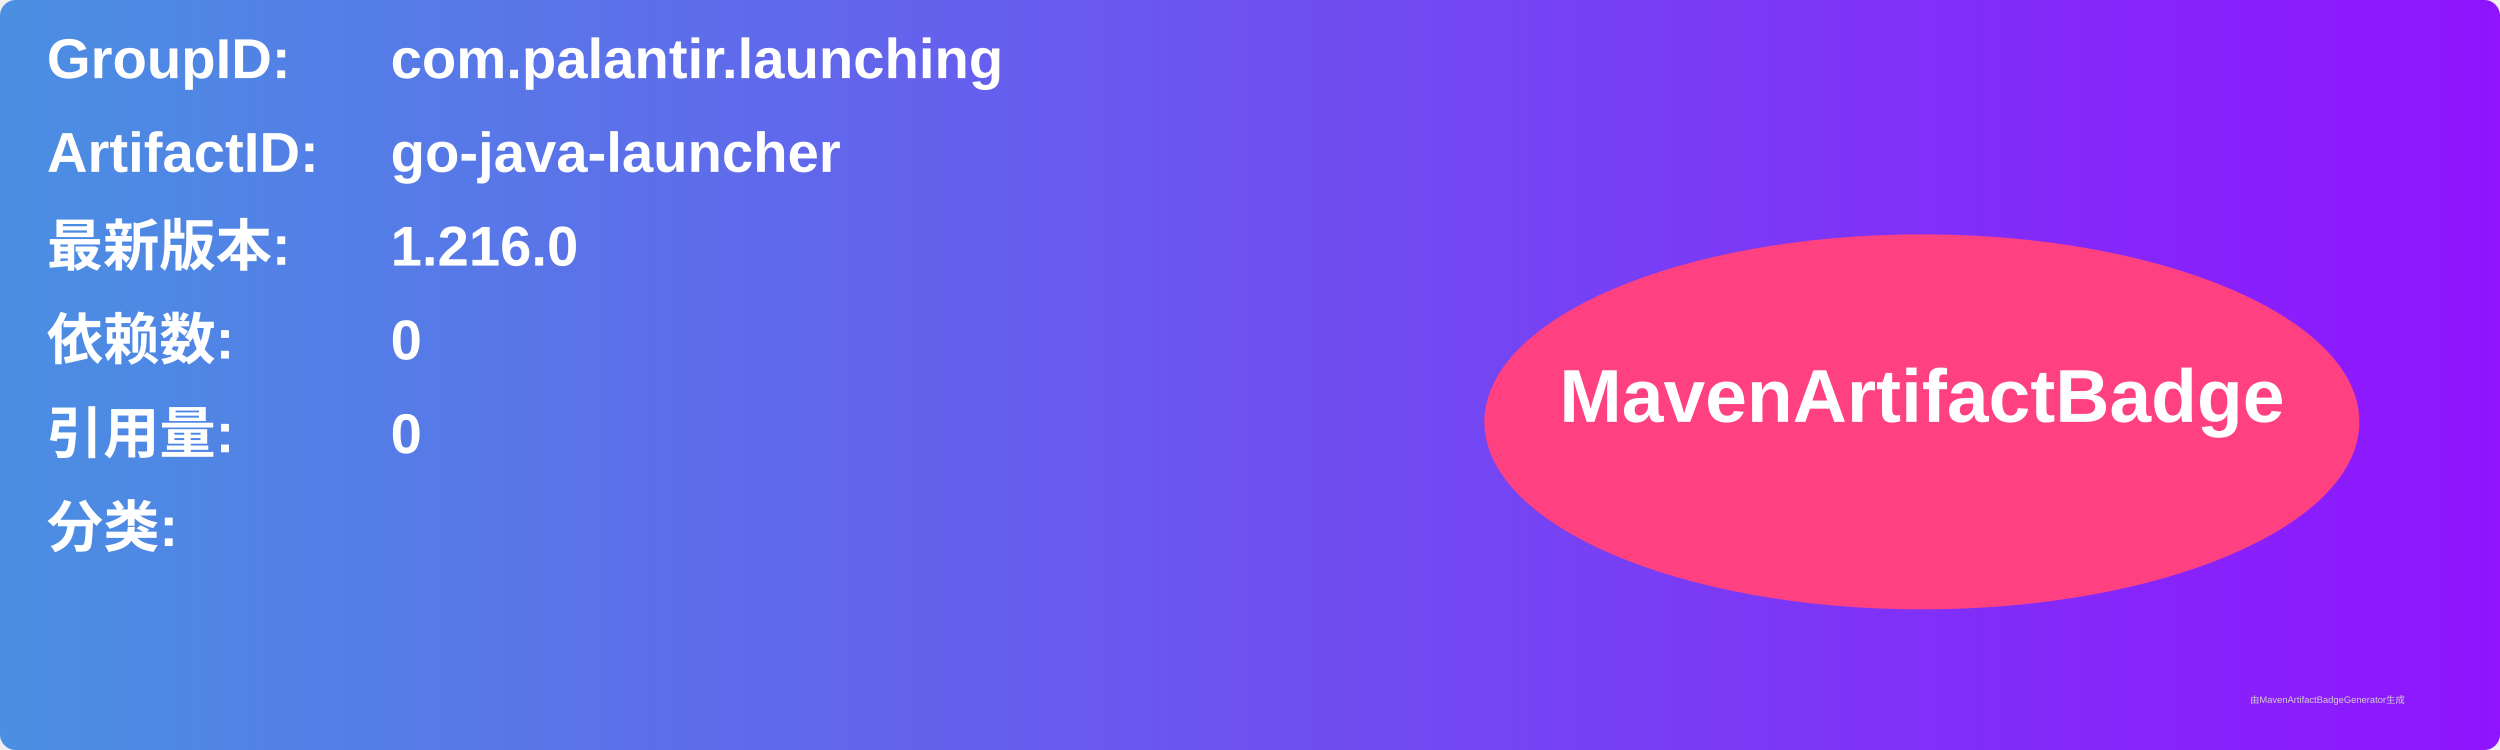
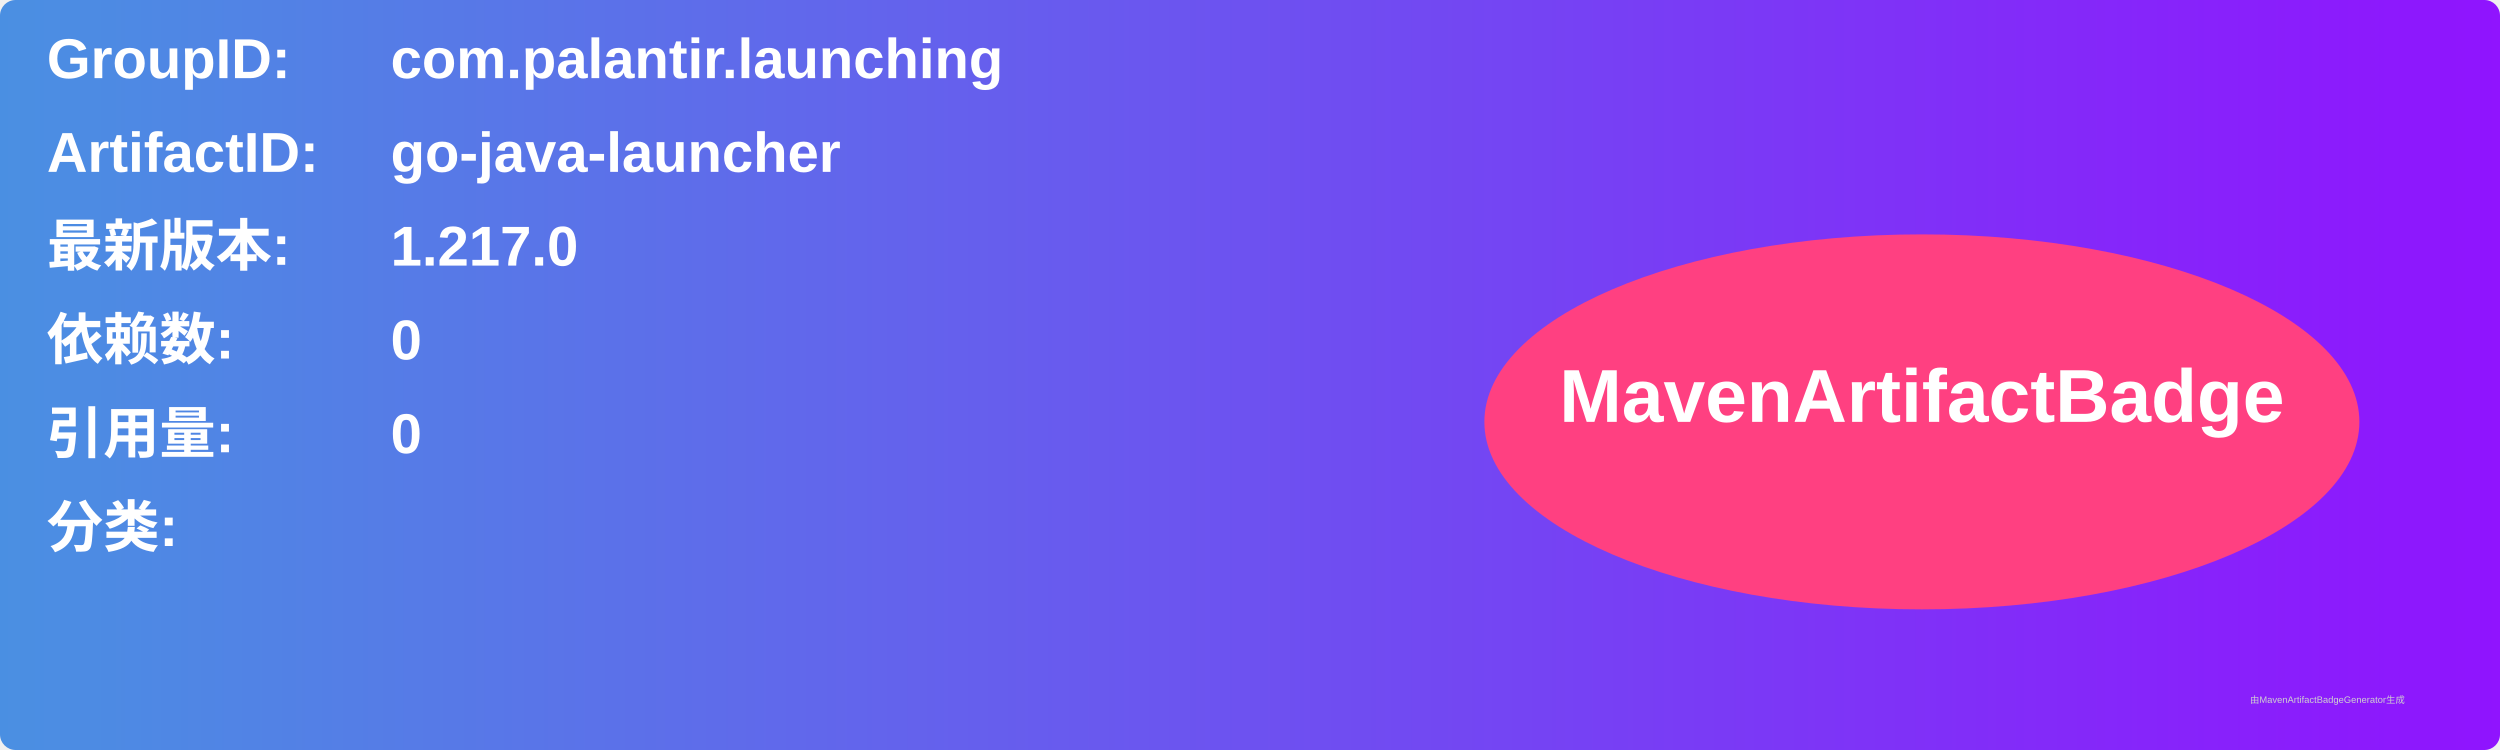
<svg xmlns="http://www.w3.org/2000/svg" width="800" height="240" viewBox="0 0 800 240">
  <linearGradient id="grad" x1="0%" y1="0%" x2="100%" y2="0%">
    <stop offset="0%" stop-color="#4a90e2" />
    <stop offset="100%" stop-color="#9013fe" />
  </linearGradient>
  <rect width="100%" height="100%" rx="5" ry="5" fill="url(#grad)" />
  <g transform="translate(15, 15)">
    <text x="0" y="10" font-family="Arial" font-size="18" fill="white" font-weight="bold" width="260">GroupID:</text>
    <text x="110" y="10" font-family="Arial" font-size="18" fill="white" font-weight="bold" width="460">com.palantir.launching</text>
    <text x="0" y="40" font-family="Arial" font-size="18" fill="white" font-weight="bold" width="260">ArtifactID:</text>
    <text x="110" y="40" font-family="Arial" font-size="18" fill="white" font-weight="bold" width="460">go-java-launcher</text>
    <text x="0" y="70" font-family="Arial" font-size="18" fill="white" font-weight="bold">最新版本:</text>
    <text x="110" y="70" font-family="Arial" font-size="18" fill="white" font-weight="bold">
-       <tspan font-weight="bold">1.216.0</tspan>
+       <tspan font-weight="bold">1.217.0</tspan>
    </text>
    <text x="0" y="100" font-family="Arial" font-size="18" fill="white" font-weight="bold">依赖数: </text>
    <text x="110" y="100" font-family="Arial" font-size="18" fill="white">
      <tspan font-weight="bold">0</tspan>
    </text>
    <text x="0" y="130" font-family="Arial" font-size="18" fill="white" font-weight="bold">引用量: </text>
    <text x="110" y="130" font-family="Arial" font-size="18" fill="white">
      <tspan font-weight="bold">0</tspan>
    </text>
    <text x="0" y="160" font-family="Arial" font-size="18" fill="white" font-weight="bold">分类:</text>
    <text x="10" y="190" font-family="Arial" font-size="10" fill="white">
      <tspan font-weight="bold" />
    </text>
    <ellipse cx="600" cy="120" rx="140" ry="60" fill="#ff4081" />
    <text x="600" y="120" text-anchor="middle" font-family="Arial" font-size="24" fill="white" font-weight="bold">MavenArtifactBadge</text>
  </g>
  <text x="720" y="225" font-family="Arial" font-size="3" fill="#d0d0d0">由MavenArtifactBadgeGenerator生成</text>
</svg>
